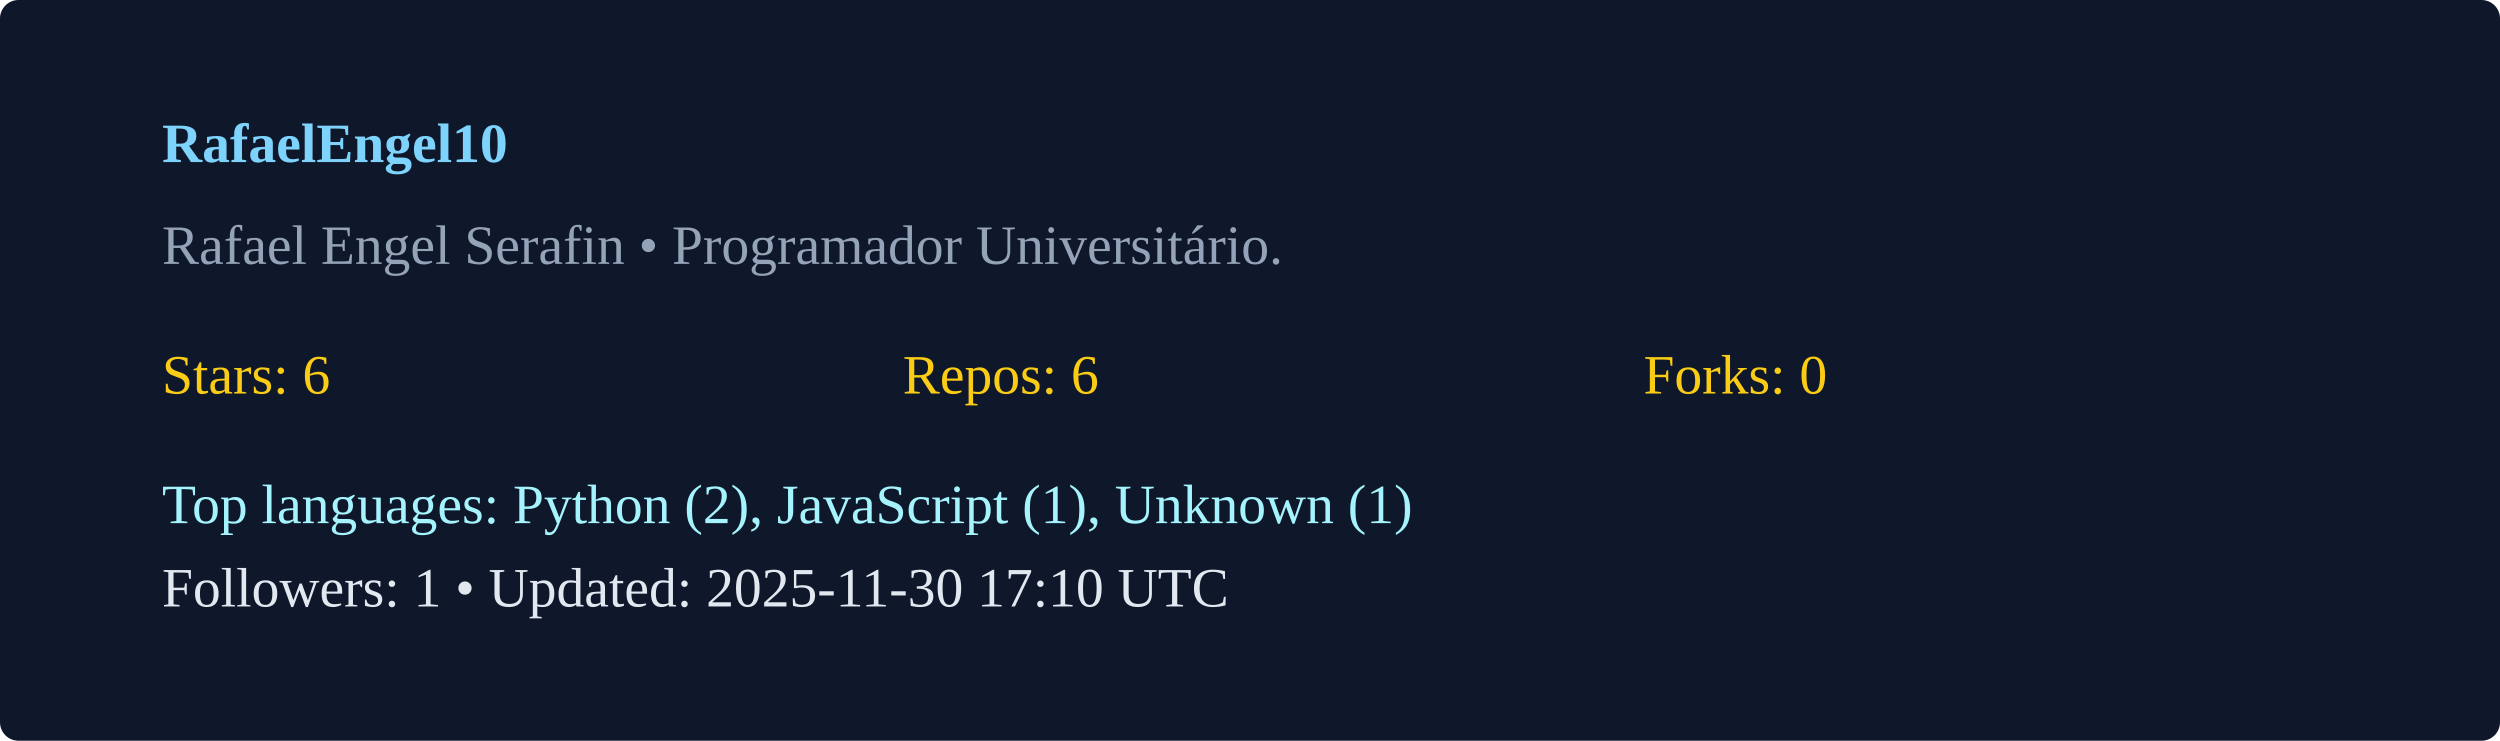
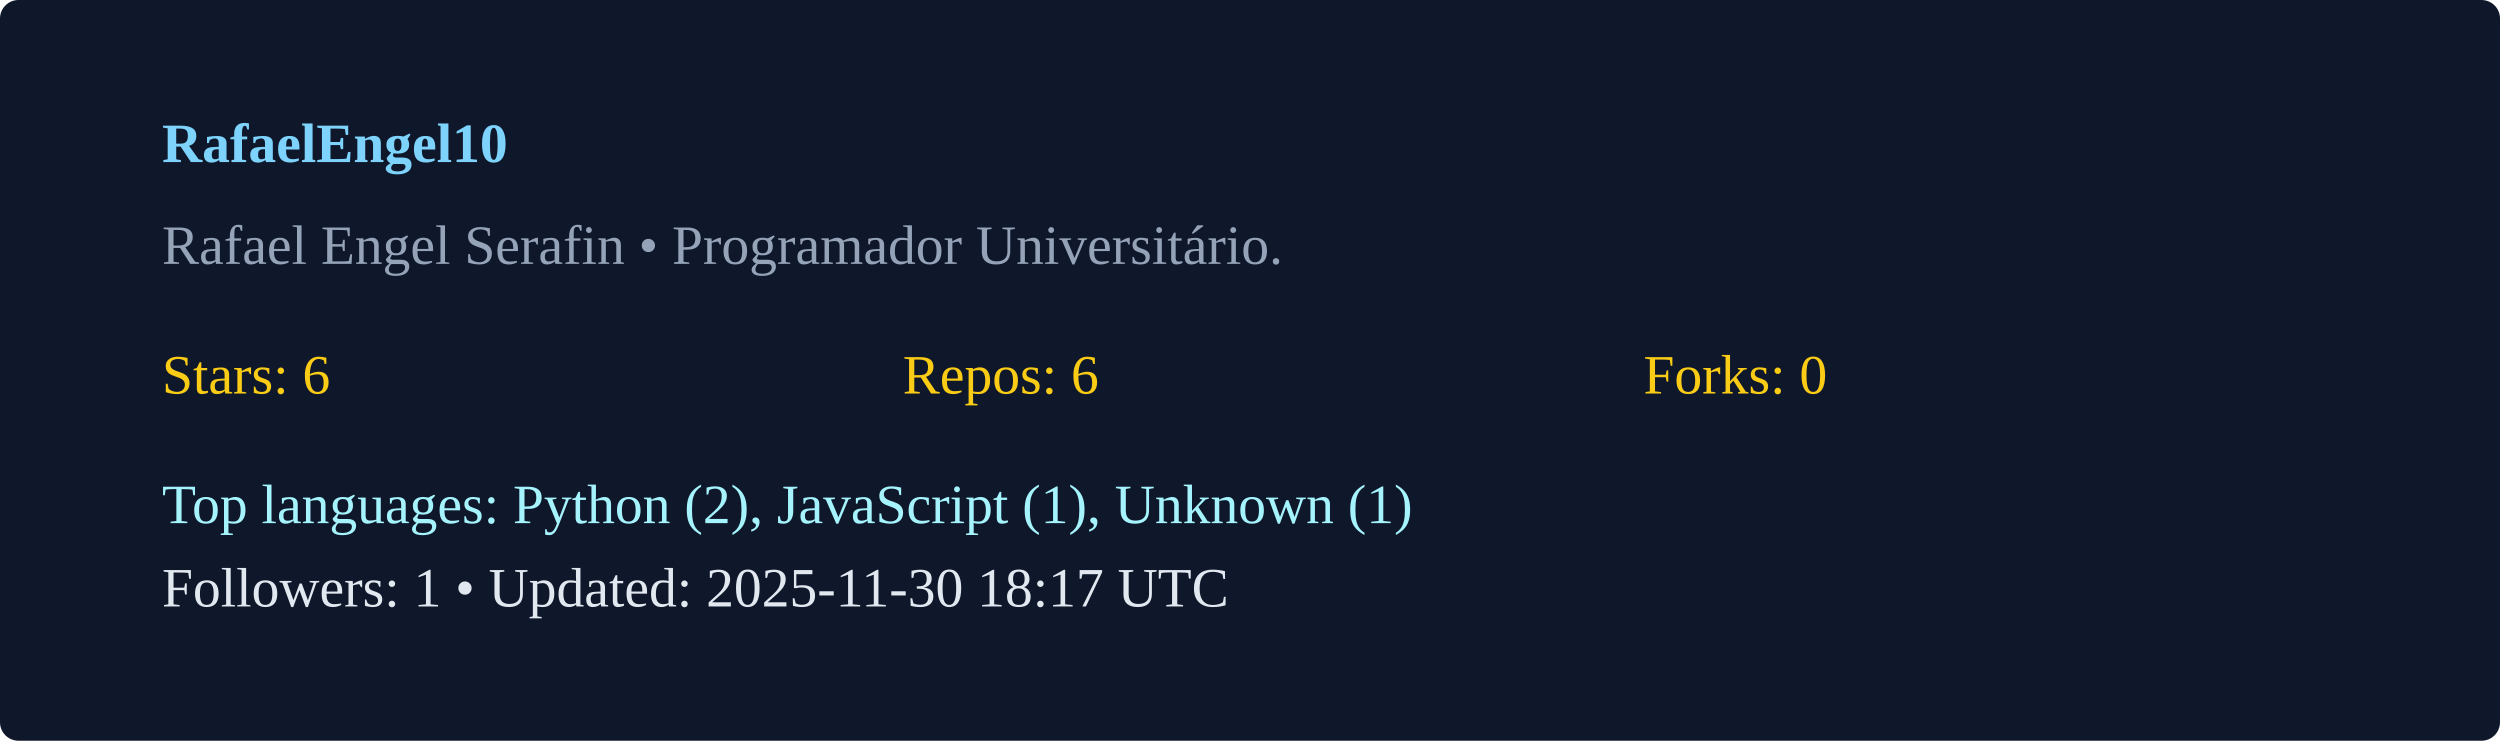
<svg xmlns="http://www.w3.org/2000/svg" width="540" height="160" viewBox="0 0 540 160">
  <rect width="100%" height="100%" rx="4" fill="#0f172a" />
  <g transform="translate(35,35)">
    <text x="0" y="0" fill="#7dd3fc" font-weight="600">RafaelEngel10</text>
    <text x="0" y="22" fill="#94a3b8">Rafael Engel Serafin  • Programador Universitário. </text>
    <g transform="translate(0,50)">
      <text x="0" y="0" fill="#facc15">Stars: 6</text>
      <text x="160" y="0" fill="#facc15">Repos: 6</text>
      <text x="320" y="0" fill="#facc15">Forks: 0</text>
      <text x="0" y="28" fill="#a5f3fc">Top languages: Python (2), JavaScript (1), Unknown (1)</text>
-       <text x="0" y="46" fill="#e2e8f0">Followers: 1 • Updated: 2025-11-30 17:10 UTC</text>
+       <text x="0" y="46" fill="#e2e8f0">Followers: 1 • Updated: 2025-11-30 18:17 UTC</text>
    </g>
  </g>
</svg>
